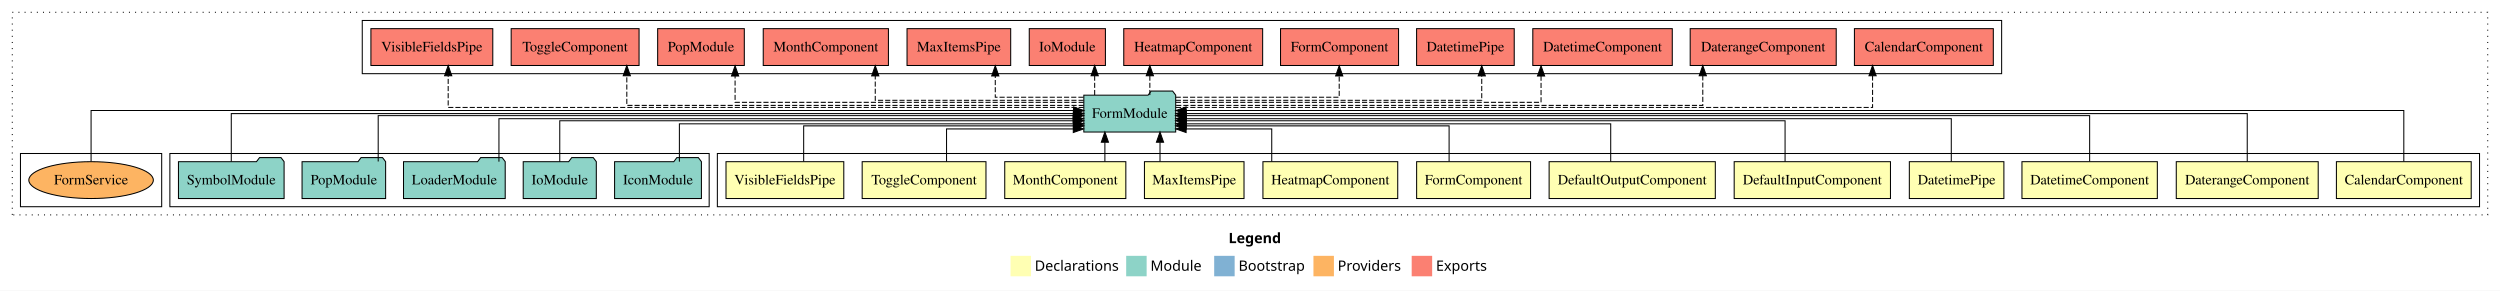
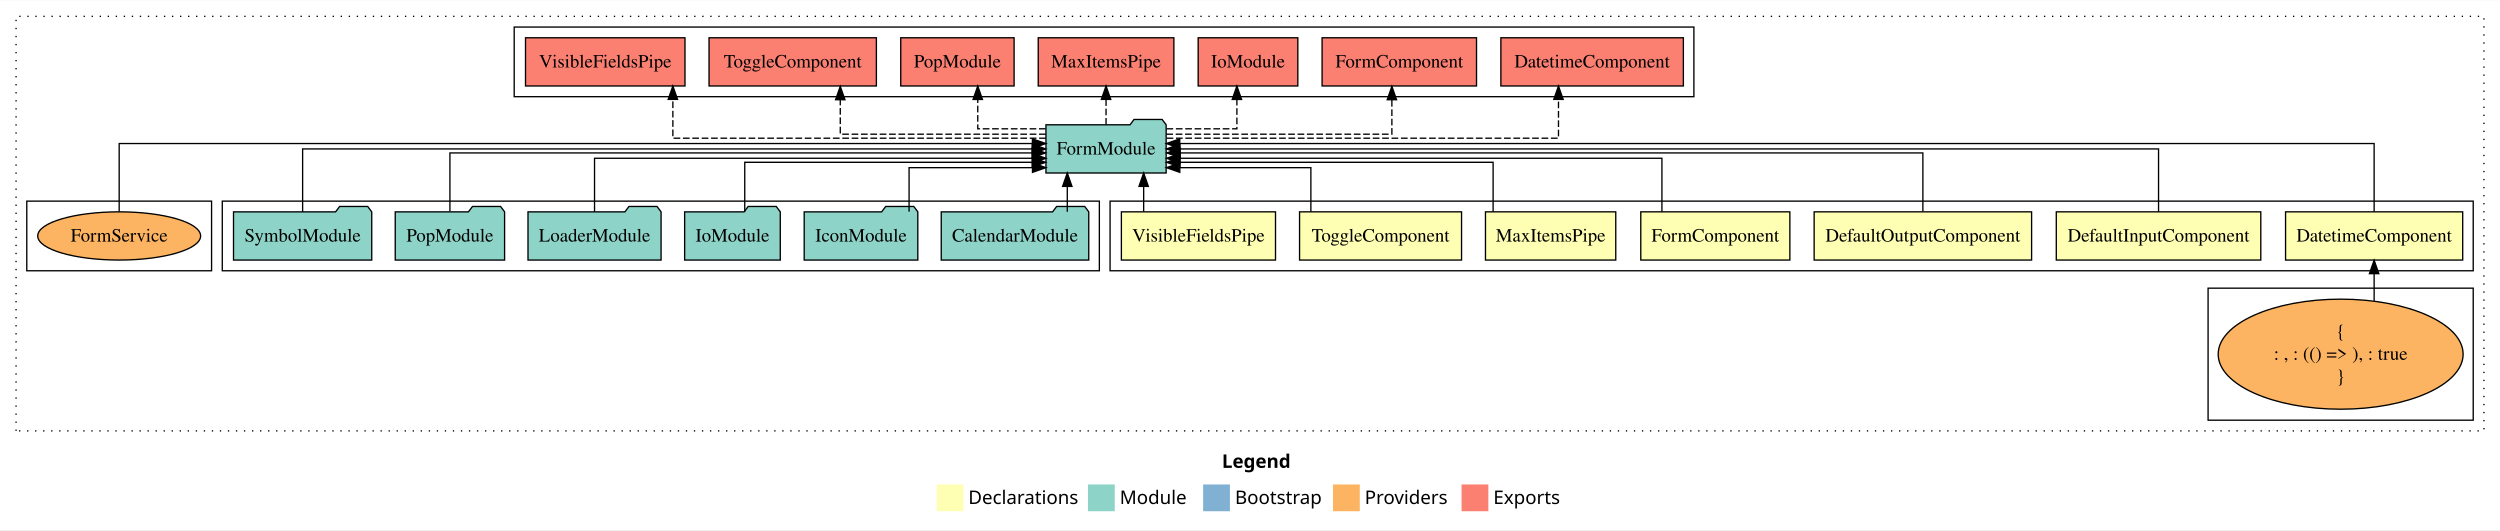
- <svg xmlns="http://www.w3.org/2000/svg" width="2443pt" height="284pt" viewBox="0.00 0.00 2443.00 284.00">
-   <g id="graph0" class="graph" transform="scale(1 1) rotate(0) translate(4 280)">
-     <polygon fill="#ffffff" stroke="transparent" points="-4,4 -4,-280 2439,-280 2439,4 -4,4" />
-     <text text-anchor="start" x="1196.509" y="-42.4" font-family="sans-serif" font-weight="bold" font-size="14.00" fill="#000000">Legend</text>
-     <polygon fill="#ffffb3" stroke="transparent" points="983.5,-10 983.5,-30 1003.5,-30 1003.5,-10 983.5,-10" />
-     <text text-anchor="start" x="1007.129" y="-15.4" font-family="sans-serif" font-size="14.00" fill="#000000">  Declarations</text>
-     <polygon fill="#8dd3c7" stroke="transparent" points="1096.5,-10 1096.5,-30 1116.5,-30 1116.5,-10 1096.5,-10" />
-     <text text-anchor="start" x="1120.225" y="-15.4" font-family="sans-serif" font-size="14.00" fill="#000000">  Module</text>
-     <polygon fill="#80b1d3" stroke="transparent" points="1182.5,-10 1182.5,-30 1202.5,-30 1202.5,-10 1182.5,-10" />
-     <text text-anchor="start" x="1206.281" y="-15.4" font-family="sans-serif" font-size="14.00" fill="#000000">  Bootstrap</text>
-     <polygon fill="#fdb462" stroke="transparent" points="1279.5,-10 1279.5,-30 1299.5,-30 1299.5,-10 1279.5,-10" />
-     <text text-anchor="start" x="1303.173" y="-15.4" font-family="sans-serif" font-size="14.00" fill="#000000">  Providers</text>
-     <polygon fill="#fb8072" stroke="transparent" points="1375.5,-10 1375.5,-30 1395.5,-30 1395.5,-10 1375.5,-10" />
-     <text text-anchor="start" x="1399.226" y="-15.4" font-family="sans-serif" font-size="14.00" fill="#000000">  Exports</text>
+ <svg xmlns="http://www.w3.org/2000/svg" width="1867pt" height="396pt" viewBox="0.00 0.00 1867.00 395.59">
+   <g id="graph0" class="graph" transform="scale(1 1) rotate(0) translate(4 391.5901)">
+     <polygon fill="#ffffff" stroke="transparent" points="-4,4 -4,-391.59 1863,-391.59 1863,4 -4,4" />
+     <text text-anchor="start" x="908.509" y="-42.4" font-family="sans-serif" font-weight="bold" font-size="14.00" fill="#000000">Legend</text>
+     <polygon fill="#ffffb3" stroke="transparent" points="695.5,-10 695.5,-30 715.5,-30 715.5,-10 695.5,-10" />
+     <text text-anchor="start" x="719.129" y="-15.4" font-family="sans-serif" font-size="14.00" fill="#000000">  Declarations</text>
+     <polygon fill="#8dd3c7" stroke="transparent" points="808.5,-10 808.5,-30 828.5,-30 828.5,-10 808.5,-10" />
+     <text text-anchor="start" x="832.225" y="-15.4" font-family="sans-serif" font-size="14.00" fill="#000000">  Module</text>
+     <polygon fill="#80b1d3" stroke="transparent" points="894.5,-10 894.5,-30 914.5,-30 914.5,-10 894.5,-10" />
+     <text text-anchor="start" x="918.281" y="-15.4" font-family="sans-serif" font-size="14.00" fill="#000000">  Bootstrap</text>
+     <polygon fill="#fdb462" stroke="transparent" points="991.5,-10 991.5,-30 1011.5,-30 1011.5,-10 991.5,-10" />
+     <text text-anchor="start" x="1015.173" y="-15.4" font-family="sans-serif" font-size="14.00" fill="#000000">  Providers</text>
+     <polygon fill="#fb8072" stroke="transparent" points="1087.5,-10 1087.5,-30 1107.5,-30 1107.5,-10 1087.5,-10" />
+     <text text-anchor="start" x="1111.226" y="-15.4" font-family="sans-serif" font-size="14.00" fill="#000000">  Exports</text>
    <g id="clust1" class="cluster">
-       <polygon fill="none" stroke="#000000" stroke-dasharray="1,5" points="8,-70 8,-268 2427,-268 2427,-70 8,-70" />
+       <polygon fill="none" stroke="#000000" stroke-dasharray="1,5" points="8,-70 8,-379.59 1851,-379.59 1851,-70 8,-70" />
    </g>
    <g id="clust2" class="cluster">
-       <polygon fill="none" stroke="#000000" points="697,-78 697,-130 2419,-130 2419,-78 697,-78" />
-     </g>
-     <g id="clust15" class="cluster">
-       <polygon fill="none" stroke="#000000" points="162,-78 162,-130 689,-130 689,-78 162,-78" />
-     </g>
-     <g id="clust16" class="cluster">
-       <polygon fill="none" stroke="#000000" points="350,-208 350,-260 1952,-260 1952,-208 350,-208" />
-     </g>
-     <g id="clust18" class="cluster">
-       <polygon fill="none" stroke="#000000" points="16,-78 16,-130 154,-130 154,-78 16,-78" />
+       <polygon fill="none" stroke="#000000" points="825,-189.59 825,-241.59 1843,-241.59 1843,-189.59 825,-189.59" />
+     </g>
+     <g id="clust3" class="cluster">
+       <polygon fill="none" stroke="#000000" points="1645,-78 1645,-176.59 1843,-176.59 1843,-78 1645,-78" />
+     </g>
+     <g id="clust10" class="cluster">
+       <polygon fill="none" stroke="#000000" points="162,-189.59 162,-241.59 817,-241.59 817,-189.59 162,-189.59" />
+     </g>
+     <g id="clust11" class="cluster">
+       <polygon fill="none" stroke="#000000" points="380,-319.59 380,-371.59 1261,-371.59 1261,-319.59 380,-319.59" />
+     </g>
+     <g id="clust13" class="cluster">
+       <polygon fill="none" stroke="#000000" points="16,-189.59 16,-241.59 154,-241.59 154,-189.59 16,-189.59" />
    </g>
    <g id="node1" class="node">
-       <polygon fill="#ffffb3" stroke="#000000" points="2410.864,-122 2279.136,-122 2279.136,-86 2410.864,-86 2410.864,-122" />
-       <text text-anchor="middle" x="2345" y="-99.8" font-family="Times,serif" font-size="14.00" fill="#000000">CalendarComponent</text>
+       <polygon fill="#ffffb3" stroke="#000000" points="1835.146,-233.59 1702.854,-233.59 1702.854,-197.59 1835.146,-197.59 1835.146,-233.59" />
+       <text text-anchor="middle" x="1769" y="-211.39" font-family="Times,serif" font-size="14.00" fill="#000000">DatetimeComponent</text>
+     </g>
+     <g id="node8" class="node">
+       <polygon fill="#8dd3c7" stroke="#000000" points="866.884,-298.59 863.884,-302.59 842.884,-302.59 839.884,-298.59 777.116,-298.59 777.116,-262.59 866.884,-262.59 866.884,-298.59" />
+       <text text-anchor="middle" x="822" y="-276.39" font-family="Times,serif" font-size="14.00" fill="#000000">FormModule</text>
+     </g>
+     <g id="edge1" class="edge">
+       <path fill="none" stroke="#000000" d="M1769,-233.719C1769,-254.162 1769,-284.59 1769,-284.59 1769,-284.59 877.039,-284.59 877.039,-284.59" />
+       <polygon fill="#000000" stroke="#000000" points="877.039,-281.09 867.039,-284.59 877.039,-288.09 877.039,-281.09" />
+     </g>
+     <g id="node2" class="node">
+       <polygon fill="#ffffb3" stroke="#000000" points="1684.361,-233.59 1531.639,-233.59 1531.639,-197.59 1684.361,-197.59 1684.361,-233.59" />
+       <text text-anchor="middle" x="1608" y="-211.39" font-family="Times,serif" font-size="14.00" fill="#000000">DefaultInputComponent</text>
+     </g>
+     <g id="edge3" class="edge">
+       <path fill="none" stroke="#000000" d="M1608,-233.696C1608,-252.929 1608,-280.59 1608,-280.59 1608,-280.59 877.082,-280.59 877.082,-280.59" />
+       <polygon fill="#000000" stroke="#000000" points="877.082,-277.09 867.082,-280.59 877.082,-284.09 877.082,-277.09" />
+     </g>
+     <g id="node3" class="node">
+       <polygon fill="#ffffb3" stroke="#000000" points="1513.198,-233.59 1350.802,-233.59 1350.802,-197.59 1513.198,-197.59 1513.198,-233.59" />
+       <text text-anchor="middle" x="1432" y="-211.39" font-family="Times,serif" font-size="14.00" fill="#000000">DefaultOutputComponent</text>
+     </g>
+     <g id="edge4" class="edge">
+       <path fill="none" stroke="#000000" d="M1432,-233.857C1432,-252.145 1432,-277.59 1432,-277.59 1432,-277.59 877.351,-277.59 877.351,-277.59" />
+       <polygon fill="#000000" stroke="#000000" points="877.351,-274.09 867.351,-277.59 877.351,-281.09 877.351,-274.09" />
+     </g>
+     <g id="node4" class="node">
+       <polygon fill="#ffffb3" stroke="#000000" points="1332.667,-233.59 1221.333,-233.59 1221.333,-197.59 1332.667,-197.59 1332.667,-233.59" />
+       <text text-anchor="middle" x="1277" y="-211.39" font-family="Times,serif" font-size="14.00" fill="#000000">FormComponent</text>
+     </g>
+     <g id="edge5" class="edge">
+       <path fill="none" stroke="#000000" d="M1237.12,-233.624C1237.12,-250.65 1237.12,-273.59 1237.12,-273.59 1237.12,-273.59 877.215,-273.59 877.215,-273.59" />
+       <polygon fill="#000000" stroke="#000000" points="877.215,-270.09 867.215,-273.59 877.215,-277.09 877.215,-270.09" />
+     </g>
+     <g id="node5" class="node">
+       <polygon fill="#ffffb3" stroke="#000000" points="1202.649,-233.59 1105.351,-233.59 1105.351,-197.59 1202.649,-197.59 1202.649,-233.59" />
+       <text text-anchor="middle" x="1154" y="-211.39" font-family="Times,serif" font-size="14.00" fill="#000000">MaxItemsPipe</text>
+     </g>
+     <g id="edge6" class="edge">
+       <path fill="none" stroke="#000000" d="M1111.052,-233.599C1111.052,-249.639 1111.052,-270.59 1111.052,-270.59 1111.052,-270.59 877.164,-270.59 877.164,-270.59" />
+       <polygon fill="#000000" stroke="#000000" points="877.164,-267.09 867.164,-270.59 877.164,-274.09 877.164,-267.09" />
+     </g>
+     <g id="node6" class="node">
+       <polygon fill="#ffffb3" stroke="#000000" points="1087.49,-233.59 966.51,-233.59 966.51,-197.59 1087.49,-197.59 1087.49,-233.59" />
+       <text text-anchor="middle" x="1027" y="-211.39" font-family="Times,serif" font-size="14.00" fill="#000000">ToggleComponent</text>
+     </g>
+     <g id="edge7" class="edge">
+       <path fill="none" stroke="#000000" d="M974.961,-233.714C974.961,-248.373 974.961,-266.59 974.961,-266.59 974.961,-266.59 877.066,-266.59 877.066,-266.59" />
+       <polygon fill="#000000" stroke="#000000" points="877.066,-263.09 867.066,-266.59 877.066,-270.09 877.066,-263.09" />
+     </g>
+     <g id="node7" class="node">
+       <polygon fill="#ffffb3" stroke="#000000" points="948.549,-233.59 833.451,-233.59 833.451,-197.59 948.549,-197.59 948.549,-233.59" />
+       <text text-anchor="middle" x="891" y="-211.39" font-family="Times,serif" font-size="14.00" fill="#000000">VisibleFieldsPipe</text>
+     </g>
+     <g id="edge8" class="edge">
+       <path fill="none" stroke="#000000" d="M850.084,-233.696C850.084,-233.696 850.084,-252.581 850.084,-252.581" />
+       <polygon fill="#000000" stroke="#000000" points="846.584,-252.581 850.084,-262.581 853.584,-252.581 846.584,-252.581" />
+     </g>
+     <g id="node16" class="node">
+       <polygon fill="#fb8072" stroke="#000000" points="1253.145,-363.59 1116.855,-363.59 1116.855,-327.59 1253.145,-327.59 1253.145,-363.59" />
+       <text text-anchor="middle" x="1185" y="-341.39" font-family="Times,serif" font-size="14.00" fill="#000000">DatetimeComponent </text>
+     </g>
+     <g id="edge15" class="edge">
+       <path fill="none" stroke="#000000" stroke-dasharray="5,2" d="M867.217,-288.59C959.285,-288.59 1159.876,-288.59 1159.876,-288.59 1159.876,-288.59 1159.876,-317.555 1159.876,-317.555" />
+       <polygon fill="#000000" stroke="#000000" points="1156.376,-317.555 1159.876,-327.555 1163.376,-317.555 1156.376,-317.555" />
+     </g>
+     <g id="node17" class="node">
+       <polygon fill="#fb8072" stroke="#000000" points="1098.666,-363.59 983.334,-363.59 983.334,-327.59 1098.666,-327.59 1098.666,-363.59" />
+       <text text-anchor="middle" x="1041" y="-341.39" font-family="Times,serif" font-size="14.00" fill="#000000">FormComponent </text>
+     </g>
+     <g id="edge16" class="edge">
+       <path fill="none" stroke="#000000" stroke-dasharray="5,2" d="M867.008,-291.59C929.633,-291.59 1035.456,-291.59 1035.456,-291.59 1035.456,-291.59 1035.456,-317.308 1035.456,-317.308" />
+       <polygon fill="#000000" stroke="#000000" points="1031.956,-317.308 1035.456,-327.308 1038.956,-317.308 1031.956,-317.308" />
+     </g>
+     <g id="node18" class="node">
+       <polygon fill="#fb8072" stroke="#000000" points="965.211,-363.59 890.789,-363.59 890.789,-327.59 965.211,-327.59 965.211,-363.59" />
+       <text text-anchor="middle" x="928" y="-341.39" font-family="Times,serif" font-size="14.00" fill="#000000">IoModule </text>
+     </g>
+     <g id="edge17" class="edge">
+       <path fill="none" stroke="#000000" stroke-dasharray="5,2" d="M867.137,-295.59C892.738,-295.59 919.71,-295.59 919.71,-295.59 919.71,-295.59 919.71,-317.539 919.71,-317.539" />
+       <polygon fill="#000000" stroke="#000000" points="916.21,-317.539 919.71,-327.539 923.21,-317.539 916.21,-317.539" />
+     </g>
+     <g id="node19" class="node">
+       <polygon fill="#fb8072" stroke="#000000" points="872.648,-363.59 771.352,-363.59 771.352,-327.59 872.648,-327.59 872.648,-363.59" />
+       <text text-anchor="middle" x="822" y="-341.39" font-family="Times,serif" font-size="14.00" fill="#000000">MaxItemsPipe </text>
+     </g>
+     <g id="edge18" class="edge">
+       <path fill="none" stroke="#000000" stroke-dasharray="5,2" d="M822,-298.696C822,-298.696 822,-317.581 822,-317.581" />
+       <polygon fill="#000000" stroke="#000000" points="818.5,-317.581 822,-327.581 825.5,-317.581 818.5,-317.581" />
+     </g>
+     <g id="node20" class="node">
+       <polygon fill="#fb8072" stroke="#000000" points="753.333,-363.59 668.667,-363.59 668.667,-327.59 753.333,-327.59 753.333,-363.59" />
+       <text text-anchor="middle" x="711" y="-341.39" font-family="Times,serif" font-size="14.00" fill="#000000">PopModule </text>
+     </g>
+     <g id="edge19" class="edge">
+       <path fill="none" stroke="#000000" stroke-dasharray="5,2" d="M776.899,-295.59C752.049,-295.59 726.188,-295.59 726.188,-295.59 726.188,-295.59 726.188,-317.539 726.188,-317.539" />
+       <polygon fill="#000000" stroke="#000000" points="722.688,-317.539 726.188,-327.539 729.688,-317.539 722.688,-317.539" />
+     </g>
+     <g id="node21" class="node">
+       <polygon fill="#fb8072" stroke="#000000" points="650.491,-363.59 525.509,-363.59 525.509,-327.59 650.491,-327.59 650.491,-363.59" />
+       <text text-anchor="middle" x="588" y="-341.39" font-family="Times,serif" font-size="14.00" fill="#000000">ToggleComponent </text>
+     </g>
+     <g id="edge20" class="edge">
+       <path fill="none" stroke="#000000" stroke-dasharray="5,2" d="M776.961,-291.59C718.4,-291.59 623.516,-291.59 623.516,-291.59 623.516,-291.59 623.516,-317.308 623.516,-317.308" />
+       <polygon fill="#000000" stroke="#000000" points="620.016,-317.308 623.516,-327.308 627.016,-317.308 620.016,-317.308" />
+     </g>
+     <g id="node22" class="node">
+       <polygon fill="#fb8072" stroke="#000000" points="507.548,-363.59 388.452,-363.59 388.452,-327.59 507.548,-327.59 507.548,-363.59" />
+       <text text-anchor="middle" x="448" y="-341.39" font-family="Times,serif" font-size="14.00" fill="#000000">VisibleFieldsPipe </text>
+     </g>
+     <g id="edge21" class="edge">
+       <path fill="none" stroke="#000000" stroke-dasharray="5,2" d="M777.018,-288.59C688.128,-288.59 498.495,-288.59 498.495,-288.59 498.495,-288.59 498.495,-317.555 498.495,-317.555" />
+       <polygon fill="#000000" stroke="#000000" points="494.995,-317.555 498.495,-327.555 501.995,-317.555 494.995,-317.555" />
+     </g>
+     <g id="node9" class="node">
+       <ellipse fill="#fdb462" stroke="#000000" cx="1744" cy="-127.295" rx="91.456" ry="41.091" />
+       <text text-anchor="middle" x="1744" y="-139.895" font-family="Times,serif" font-size="14.00" fill="#000000">{</text>
+       <text text-anchor="middle" x="1744" y="-123.095" font-family="Times,serif" font-size="14.00" fill="#000000">    : , : (() =&gt; ), : true</text>
+       <text text-anchor="middle" x="1744" y="-106.295" font-family="Times,serif" font-size="14.00" fill="#000000">}</text>
+     </g>
+     <g id="edge2" class="edge">
+       <path fill="none" stroke="#000000" d="M1769,-167.052C1769,-167.052 1769,-187.446 1769,-187.446" />
+       <polygon fill="#000000" stroke="#000000" points="1765.5,-187.446 1769,-197.446 1772.5,-187.446 1765.5,-187.446" />
+     </g>
+     <g id="node10" class="node">
+       <polygon fill="#8dd3c7" stroke="#000000" points="809.081,-233.59 806.081,-237.59 785.081,-237.59 782.081,-233.59 698.919,-233.59 698.919,-197.59 809.081,-197.59 809.081,-233.59" />
+       <text text-anchor="middle" x="754" y="-211.39" font-family="Times,serif" font-size="14.00" fill="#000000">CalendarModule</text>
+     </g>
+     <g id="edge9" class="edge">
+       <path fill="none" stroke="#000000" d="M793.049,-233.696C793.049,-233.696 793.049,-252.581 793.049,-252.581" />
+       <polygon fill="#000000" stroke="#000000" points="789.549,-252.581 793.049,-262.581 796.549,-252.581 789.549,-252.581" />
+     </g>
+     <g id="node11" class="node">
+       <polygon fill="#8dd3c7" stroke="#000000" points="681.426,-233.59 678.426,-237.59 657.426,-237.59 654.426,-233.59 596.574,-233.59 596.574,-197.59 681.426,-197.59 681.426,-233.59" />
+       <text text-anchor="middle" x="639" y="-211.39" font-family="Times,serif" font-size="14.00" fill="#000000">IconModule</text>
+     </g>
+     <g id="edge10" class="edge">
+       <path fill="none" stroke="#000000" d="M674.898,-233.714C674.898,-248.373 674.898,-266.59 674.898,-266.59 674.898,-266.59 767.065,-266.59 767.065,-266.59" />
+       <polygon fill="#000000" stroke="#000000" points="767.065,-270.09 777.065,-266.59 767.065,-263.09 767.065,-270.09" />
+     </g>
+     <g id="node12" class="node">
+       <polygon fill="#8dd3c7" stroke="#000000" points="578.711,-233.59 575.711,-237.59 554.711,-237.59 551.711,-233.59 507.289,-233.59 507.289,-197.59 578.711,-197.59 578.711,-233.59" />
+       <text text-anchor="middle" x="543" y="-211.39" font-family="Times,serif" font-size="14.00" fill="#000000">IoModule</text>
+     </g>
+     <g id="edge11" class="edge">
+       <path fill="none" stroke="#000000" d="M552.18,-233.599C552.18,-249.639 552.18,-270.59 552.18,-270.59 552.18,-270.59 766.838,-270.59 766.838,-270.59" />
+       <polygon fill="#000000" stroke="#000000" points="766.838,-274.09 776.838,-270.59 766.838,-267.09 766.838,-274.09" />
    </g>
    <g id="node13" class="node">
-       <polygon fill="#8dd3c7" stroke="#000000" points="1144.884,-187 1141.884,-191 1120.884,-191 1117.884,-187 1055.116,-187 1055.116,-151 1144.884,-151 1144.884,-187" />
-       <text text-anchor="middle" x="1100" y="-164.8" font-family="Times,serif" font-size="14.00" fill="#000000">FormModule</text>
-     </g>
-     <g id="edge1" class="edge">
-       <path fill="none" stroke="#000000" d="M2345,-122.223C2345,-142.365 2345,-172 2345,-172 2345,-172 1155.046,-172 1155.046,-172" />
-       <polygon fill="#000000" stroke="#000000" points="1155.046,-168.5 1145.046,-172 1155.046,-175.5 1155.046,-168.5" />
-     </g>
-     <g id="node2" class="node">
-       <polygon fill="#ffffb3" stroke="#000000" points="2261.349,-122 2122.651,-122 2122.651,-86 2261.349,-86 2261.349,-122" />
-       <text text-anchor="middle" x="2192" y="-99.8" font-family="Times,serif" font-size="14.00" fill="#000000">DaterangeComponent</text>
-     </g>
-     <g id="edge2" class="edge">
-       <path fill="none" stroke="#000000" d="M2192,-122.106C2192,-141.339 2192,-169 2192,-169 2192,-169 1155.187,-169 1155.187,-169" />
-       <polygon fill="#000000" stroke="#000000" points="1155.187,-165.5 1145.187,-169 1155.187,-172.5 1155.187,-165.5" />
-     </g>
-     <g id="node3" class="node">
-       <polygon fill="#ffffb3" stroke="#000000" points="2104.146,-122 1971.854,-122 1971.854,-86 2104.146,-86 2104.146,-122" />
-       <text text-anchor="middle" x="2038" y="-99.8" font-family="Times,serif" font-size="14.00" fill="#000000">DatetimeComponent</text>
-     </g>
-     <g id="edge3" class="edge">
-       <path fill="none" stroke="#000000" d="M2038,-122.222C2038,-140.828 2038,-167 2038,-167 2038,-167 1154.926,-167 1154.926,-167" />
-       <polygon fill="#000000" stroke="#000000" points="1154.926,-163.5 1144.926,-167 1154.926,-170.5 1154.926,-163.5" />
-     </g>
-     <g id="node4" class="node">
-       <polygon fill="#ffffb3" stroke="#000000" points="1954.201,-122 1861.799,-122 1861.799,-86 1954.201,-86 1954.201,-122" />
-       <text text-anchor="middle" x="1908" y="-99.8" font-family="Times,serif" font-size="14.00" fill="#000000">DatetimePipe</text>
-     </g>
-     <g id="edge4" class="edge">
-       <path fill="none" stroke="#000000" d="M1902.791,-122.002C1902.791,-139.675 1902.791,-164 1902.791,-164 1902.791,-164 1155.171,-164 1155.171,-164" />
-       <polygon fill="#000000" stroke="#000000" points="1155.171,-160.5 1145.171,-164 1155.171,-167.5 1155.171,-160.5" />
-     </g>
-     <g id="node5" class="node">
-       <polygon fill="#ffffb3" stroke="#000000" points="1843.361,-122 1690.639,-122 1690.639,-86 1843.361,-86 1843.361,-122" />
-       <text text-anchor="middle" x="1767" y="-99.8" font-family="Times,serif" font-size="14.00" fill="#000000">DefaultInputComponent</text>
-     </g>
-     <g id="edge5" class="edge">
-       <path fill="none" stroke="#000000" d="M1740.372,-122.034C1740.372,-139.06 1740.372,-162 1740.372,-162 1740.372,-162 1155.03,-162 1155.03,-162" />
-       <polygon fill="#000000" stroke="#000000" points="1155.03,-158.5 1145.03,-162 1155.03,-165.5 1155.03,-158.5" />
-     </g>
-     <g id="node6" class="node">
-       <polygon fill="#ffffb3" stroke="#000000" points="1672.198,-122 1509.802,-122 1509.802,-86 1672.198,-86 1672.198,-122" />
-       <text text-anchor="middle" x="1591" y="-99.8" font-family="Times,serif" font-size="14.00" fill="#000000">DefaultOutputComponent</text>
-     </g>
-     <g id="edge6" class="edge">
-       <path fill="none" stroke="#000000" d="M1569.987,-122.009C1569.987,-138.049 1569.987,-159 1569.987,-159 1569.987,-159 1155.064,-159 1155.064,-159" />
-       <polygon fill="#000000" stroke="#000000" points="1155.064,-155.5 1145.064,-159 1155.064,-162.5 1155.064,-155.5" />
-     </g>
-     <g id="node7" class="node">
-       <polygon fill="#ffffb3" stroke="#000000" points="1491.667,-122 1380.333,-122 1380.333,-86 1491.667,-86 1491.667,-122" />
-       <text text-anchor="middle" x="1436" y="-99.8" font-family="Times,serif" font-size="14.00" fill="#000000">FormComponent</text>
-     </g>
-     <g id="edge7" class="edge">
-       <path fill="none" stroke="#000000" d="M1412.061,-122.24C1412.061,-137.571 1412.061,-157 1412.061,-157 1412.061,-157 1155.043,-157 1155.043,-157" />
-       <polygon fill="#000000" stroke="#000000" points="1155.043,-153.5 1145.043,-157 1155.043,-160.5 1155.043,-153.5" />
-     </g>
-     <g id="node8" class="node">
-       <polygon fill="#ffffb3" stroke="#000000" points="1361.864,-122 1230.136,-122 1230.136,-86 1361.864,-86 1361.864,-122" />
-       <text text-anchor="middle" x="1296" y="-99.8" font-family="Times,serif" font-size="14.00" fill="#000000">HeatmapComponent</text>
-     </g>
-     <g id="edge8" class="edge">
-       <path fill="none" stroke="#000000" d="M1238.743,-122.051C1238.743,-136.373 1238.743,-154 1238.743,-154 1238.743,-154 1155.046,-154 1155.046,-154" />
-       <polygon fill="#000000" stroke="#000000" points="1155.046,-150.5 1145.046,-154 1155.046,-157.5 1155.046,-150.5" />
-     </g>
-     <g id="node9" class="node">
-       <polygon fill="#ffffb3" stroke="#000000" points="1211.649,-122 1114.351,-122 1114.351,-86 1211.649,-86 1211.649,-122" />
-       <text text-anchor="middle" x="1163" y="-99.8" font-family="Times,serif" font-size="14.00" fill="#000000">MaxItemsPipe</text>
-     </g>
-     <g id="edge9" class="edge">
-       <path fill="none" stroke="#000000" d="M1129.559,-122.106C1129.559,-122.106 1129.559,-140.991 1129.559,-140.991" />
-       <polygon fill="#000000" stroke="#000000" points="1126.059,-140.991 1129.559,-150.991 1133.059,-140.991 1126.059,-140.991" />
-     </g>
-     <g id="node10" class="node">
-       <polygon fill="#ffffb3" stroke="#000000" points="1096.168,-122 977.832,-122 977.832,-86 1096.168,-86 1096.168,-122" />
-       <text text-anchor="middle" x="1037" y="-99.8" font-family="Times,serif" font-size="14.00" fill="#000000">MonthComponent</text>
-     </g>
-     <g id="edge10" class="edge">
-       <path fill="none" stroke="#000000" d="M1075.696,-122.106C1075.696,-122.106 1075.696,-140.991 1075.696,-140.991" />
-       <polygon fill="#000000" stroke="#000000" points="1072.196,-140.991 1075.696,-150.991 1079.196,-140.991 1072.196,-140.991" />
-     </g>
-     <g id="node11" class="node">
-       <polygon fill="#ffffb3" stroke="#000000" points="959.49,-122 838.51,-122 838.51,-86 959.49,-86 959.49,-122" />
-       <text text-anchor="middle" x="899" y="-99.8" font-family="Times,serif" font-size="14.00" fill="#000000">ToggleComponent</text>
-     </g>
-     <g id="edge11" class="edge">
-       <path fill="none" stroke="#000000" d="M920.961,-122.051C920.961,-136.373 920.961,-154 920.961,-154 920.961,-154 1044.821,-154 1044.821,-154" />
-       <polygon fill="#000000" stroke="#000000" points="1044.821,-157.5 1054.821,-154 1044.821,-150.5 1044.821,-157.5" />
-     </g>
-     <g id="node12" class="node">
-       <polygon fill="#ffffb3" stroke="#000000" points="820.549,-122 705.451,-122 705.451,-86 820.549,-86 820.549,-122" />
-       <text text-anchor="middle" x="763" y="-99.8" font-family="Times,serif" font-size="14.00" fill="#000000">VisibleFieldsPipe</text>
+       <polygon fill="#8dd3c7" stroke="#000000" points="489.692,-233.59 486.692,-237.59 465.692,-237.59 462.692,-233.59 390.308,-233.59 390.308,-197.59 489.692,-197.59 489.692,-233.59" />
+       <text text-anchor="middle" x="440" y="-211.39" font-family="Times,serif" font-size="14.00" fill="#000000">LoaderModule</text>
    </g>
    <g id="edge12" class="edge">
-       <path fill="none" stroke="#000000" d="M781.345,-122.24C781.345,-137.571 781.345,-157 781.345,-157 781.345,-157 1045.02,-157 1045.02,-157" />
-       <polygon fill="#000000" stroke="#000000" points="1045.02,-160.5 1055.02,-157 1045.02,-153.5 1045.02,-160.5" />
-     </g>
-     <g id="node19" class="node">
-       <polygon fill="#fb8072" stroke="#000000" points="1943.864,-252 1808.136,-252 1808.136,-216 1943.864,-216 1943.864,-252" />
-       <text text-anchor="middle" x="1876" y="-229.8" font-family="Times,serif" font-size="14.00" fill="#000000">CalendarComponent </text>
-     </g>
-     <g id="edge18" class="edge">
-       <path fill="none" stroke="#000000" stroke-dasharray="5,2" d="M1145.132,-175C1303.717,-175 1825.874,-175 1825.874,-175 1825.874,-175 1825.874,-205.977 1825.874,-205.977" />
-       <polygon fill="#000000" stroke="#000000" points="1822.374,-205.977 1825.874,-215.977 1829.374,-205.977 1822.374,-205.977" />
-     </g>
-     <g id="node20" class="node">
-       <polygon fill="#fb8072" stroke="#000000" points="1790.349,-252 1647.651,-252 1647.651,-216 1790.349,-216 1790.349,-252" />
-       <text text-anchor="middle" x="1719" y="-229.8" font-family="Times,serif" font-size="14.00" fill="#000000">DaterangeComponent </text>
-     </g>
-     <g id="edge19" class="edge">
-       <path fill="none" stroke="#000000" stroke-dasharray="5,2" d="M1145.35,-177C1278.658,-177 1659.962,-177 1659.962,-177 1659.962,-177 1659.962,-205.965 1659.962,-205.965" />
-       <polygon fill="#000000" stroke="#000000" points="1656.462,-205.965 1659.962,-215.965 1663.462,-205.965 1656.462,-205.965" />
-     </g>
-     <g id="node21" class="node">
-       <polygon fill="#fb8072" stroke="#000000" points="1630.145,-252 1493.855,-252 1493.855,-216 1630.145,-216 1630.145,-252" />
-       <text text-anchor="middle" x="1562" y="-229.8" font-family="Times,serif" font-size="14.00" fill="#000000">DatetimeComponent </text>
-     </g>
-     <g id="edge20" class="edge">
-       <path fill="none" stroke="#000000" stroke-dasharray="5,2" d="M1144.935,-180C1249.813,-180 1501.914,-180 1501.914,-180 1501.914,-180 1501.914,-205.718 1501.914,-205.718" />
-       <polygon fill="#000000" stroke="#000000" points="1498.414,-205.718 1501.914,-215.718 1505.414,-205.718 1498.414,-205.718" />
-     </g>
-     <g id="node22" class="node">
-       <polygon fill="#fb8072" stroke="#000000" points="1475.701,-252 1380.299,-252 1380.299,-216 1475.701,-216 1475.701,-252" />
-       <text text-anchor="middle" x="1428" y="-229.8" font-family="Times,serif" font-size="14.00" fill="#000000">DatetimePipe </text>
-     </g>
-     <g id="edge21" class="edge">
-       <path fill="none" stroke="#000000" stroke-dasharray="5,2" d="M1144.966,-182C1238.199,-182 1443.956,-182 1443.956,-182 1443.956,-182 1443.956,-205.813 1443.956,-205.813" />
-       <polygon fill="#000000" stroke="#000000" points="1440.456,-205.813 1443.956,-215.813 1447.456,-205.813 1440.456,-205.813" />
+       <path fill="none" stroke="#000000" d="M440,-233.624C440,-250.65 440,-273.59 440,-273.59 440,-273.59 767.056,-273.59 767.056,-273.59" />
+       <polygon fill="#000000" stroke="#000000" points="767.057,-277.09 777.056,-273.59 767.056,-270.09 767.057,-277.09" />
+     </g>
+     <g id="node14" class="node">
+       <polygon fill="#8dd3c7" stroke="#000000" points="372.833,-233.59 369.833,-237.59 348.833,-237.59 345.833,-233.59 291.167,-233.59 291.167,-197.59 372.833,-197.59 372.833,-233.59" />
+       <text text-anchor="middle" x="332" y="-211.39" font-family="Times,serif" font-size="14.00" fill="#000000">PopModule</text>
+     </g>
+     <g id="edge13" class="edge">
+       <path fill="none" stroke="#000000" d="M332,-233.857C332,-252.145 332,-277.59 332,-277.59 332,-277.59 766.78,-277.59 766.78,-277.59" />
+       <polygon fill="#000000" stroke="#000000" points="766.78,-281.09 776.78,-277.59 766.78,-274.09 766.78,-281.09" />
+     </g>
+     <g id="node15" class="node">
+       <polygon fill="#8dd3c7" stroke="#000000" points="273.614,-233.59 270.614,-237.59 249.614,-237.59 246.614,-233.59 170.386,-233.59 170.386,-197.59 273.614,-197.59 273.614,-233.59" />
+       <text text-anchor="middle" x="222" y="-211.39" font-family="Times,serif" font-size="14.00" fill="#000000">SymbolModule</text>
+     </g>
+     <g id="edge14" class="edge">
+       <path fill="none" stroke="#000000" d="M222,-233.696C222,-252.929 222,-280.59 222,-280.59 222,-280.59 766.903,-280.59 766.903,-280.59" />
+       <polygon fill="#000000" stroke="#000000" points="766.903,-284.09 776.903,-280.59 766.902,-277.09 766.903,-284.09" />
    </g>
    <g id="node23" class="node">
-       <polygon fill="#fb8072" stroke="#000000" points="1362.666,-252 1247.334,-252 1247.334,-216 1362.666,-216 1362.666,-252" />
-       <text text-anchor="middle" x="1305" y="-229.8" font-family="Times,serif" font-size="14.00" fill="#000000">FormComponent </text>
+       <ellipse fill="#fdb462" stroke="#000000" cx="85" cy="-215.59" rx="60.831" ry="18" />
+       <text text-anchor="middle" x="85" y="-211.39" font-family="Times,serif" font-size="14.00" fill="#000000">FormService</text>
    </g>
    <g id="edge22" class="edge">
-       <path fill="none" stroke="#000000" stroke-dasharray="5,2" d="M1144.917,-185C1205.166,-185 1304.675,-185 1304.675,-185 1304.675,-185 1304.675,-205.754 1304.675,-205.754" />
-       <polygon fill="#000000" stroke="#000000" points="1301.175,-205.754 1304.675,-215.754 1308.175,-205.754 1301.175,-205.754" />
-     </g>
-     <g id="node24" class="node">
-       <polygon fill="#fb8072" stroke="#000000" points="1229.864,-252 1094.136,-252 1094.136,-216 1229.864,-216 1229.864,-252" />
-       <text text-anchor="middle" x="1162" y="-229.8" font-family="Times,serif" font-size="14.00" fill="#000000">HeatmapComponent </text>
-     </g>
-     <g id="edge23" class="edge">
-       <path fill="none" stroke="#000000" stroke-dasharray="5,2" d="M1119.63,-187.106C1119.63,-187.106 1119.63,-205.991 1119.63,-205.991" />
-       <polygon fill="#000000" stroke="#000000" points="1116.13,-205.991 1119.63,-215.991 1123.13,-205.991 1116.13,-205.991" />
-     </g>
-     <g id="node25" class="node">
-       <polygon fill="#fb8072" stroke="#000000" points="1076.211,-252 1001.789,-252 1001.789,-216 1076.211,-216 1076.211,-252" />
-       <text text-anchor="middle" x="1039" y="-229.8" font-family="Times,serif" font-size="14.00" fill="#000000">IoModule </text>
-     </g>
-     <g id="edge24" class="edge">
-       <path fill="none" stroke="#000000" stroke-dasharray="5,2" d="M1065.707,-187.106C1065.707,-187.106 1065.707,-205.991 1065.707,-205.991" />
-       <polygon fill="#000000" stroke="#000000" points="1062.207,-205.991 1065.707,-215.991 1069.207,-205.991 1062.207,-205.991" />
-     </g>
-     <g id="node26" class="node">
-       <polygon fill="#fb8072" stroke="#000000" points="983.648,-252 882.352,-252 882.352,-216 983.648,-216 983.648,-252" />
-       <text text-anchor="middle" x="933" y="-229.8" font-family="Times,serif" font-size="14.00" fill="#000000">MaxItemsPipe </text>
-     </g>
-     <g id="edge25" class="edge">
-       <path fill="none" stroke="#000000" stroke-dasharray="5,2" d="M1054.773,-185C1016.758,-185 968.581,-185 968.581,-185 968.581,-185 968.581,-205.754 968.581,-205.754" />
-       <polygon fill="#000000" stroke="#000000" points="965.081,-205.754 968.581,-215.754 972.081,-205.754 965.081,-205.754" />
-     </g>
-     <g id="node27" class="node">
-       <polygon fill="#fb8072" stroke="#000000" points="864.168,-252 741.832,-252 741.832,-216 864.168,-216 864.168,-252" />
-       <text text-anchor="middle" x="803" y="-229.8" font-family="Times,serif" font-size="14.00" fill="#000000">MonthComponent </text>
-     </g>
-     <g id="edge26" class="edge">
-       <path fill="none" stroke="#000000" stroke-dasharray="5,2" d="M1054.961,-182C983.291,-182 851.294,-182 851.294,-182 851.294,-182 851.294,-205.813 851.294,-205.813" />
-       <polygon fill="#000000" stroke="#000000" points="847.794,-205.813 851.294,-215.813 854.794,-205.813 847.794,-205.813" />
-     </g>
-     <g id="node28" class="node">
-       <polygon fill="#fb8072" stroke="#000000" points="723.333,-252 638.667,-252 638.667,-216 723.333,-216 723.333,-252" />
-       <text text-anchor="middle" x="681" y="-229.8" font-family="Times,serif" font-size="14.00" fill="#000000">PopModule </text>
-     </g>
-     <g id="edge27" class="edge">
-       <path fill="none" stroke="#000000" stroke-dasharray="5,2" d="M1055.003,-180C953.265,-180 714.321,-180 714.321,-180 714.321,-180 714.321,-205.718 714.321,-205.718" />
-       <polygon fill="#000000" stroke="#000000" points="710.821,-205.718 714.321,-215.718 717.821,-205.718 710.821,-205.718" />
-     </g>
-     <g id="node29" class="node">
-       <polygon fill="#fb8072" stroke="#000000" points="620.491,-252 495.509,-252 495.509,-216 620.491,-216 620.491,-252" />
-       <text text-anchor="middle" x="558" y="-229.8" font-family="Times,serif" font-size="14.00" fill="#000000">ToggleComponent </text>
-     </g>
-     <g id="edge28" class="edge">
-       <path fill="none" stroke="#000000" stroke-dasharray="5,2" d="M1055.081,-177C933.753,-177 608.516,-177 608.516,-177 608.516,-177 608.516,-205.965 608.516,-205.965" />
-       <polygon fill="#000000" stroke="#000000" points="605.016,-205.965 608.516,-215.965 612.016,-205.965 605.016,-205.965" />
-     </g>
-     <g id="node30" class="node">
-       <polygon fill="#fb8072" stroke="#000000" points="477.548,-252 358.452,-252 358.452,-216 477.548,-216 477.548,-252" />
-       <text text-anchor="middle" x="418" y="-229.8" font-family="Times,serif" font-size="14.00" fill="#000000">VisibleFieldsPipe </text>
-     </g>
-     <g id="edge29" class="edge">
-       <path fill="none" stroke="#000000" stroke-dasharray="5,2" d="M1055.005,-175C905.384,-175 433.964,-175 433.964,-175 433.964,-175 433.964,-205.977 433.964,-205.977" />
-       <polygon fill="#000000" stroke="#000000" points="430.464,-205.977 433.964,-215.977 437.464,-205.977 430.464,-205.977" />
-     </g>
-     <g id="node14" class="node">
-       <polygon fill="#8dd3c7" stroke="#000000" points="681.426,-122 678.426,-126 657.426,-126 654.426,-122 596.574,-122 596.574,-86 681.426,-86 681.426,-122" />
-       <text text-anchor="middle" x="639" y="-99.8" font-family="Times,serif" font-size="14.00" fill="#000000">IconModule</text>
-     </g>
-     <g id="edge13" class="edge">
-       <path fill="none" stroke="#000000" d="M659.898,-122.009C659.898,-138.049 659.898,-159 659.898,-159 659.898,-159 1044.97,-159 1044.97,-159" />
-       <polygon fill="#000000" stroke="#000000" points="1044.97,-162.5 1054.97,-159 1044.97,-155.5 1044.97,-162.5" />
-     </g>
-     <g id="node15" class="node">
-       <polygon fill="#8dd3c7" stroke="#000000" points="578.711,-122 575.711,-126 554.711,-126 551.711,-122 507.289,-122 507.289,-86 578.711,-86 578.711,-122" />
-       <text text-anchor="middle" x="543" y="-99.8" font-family="Times,serif" font-size="14.00" fill="#000000">IoModule</text>
-     </g>
-     <g id="edge14" class="edge">
-       <path fill="none" stroke="#000000" d="M543,-122.034C543,-139.06 543,-162 543,-162 543,-162 1044.89,-162 1044.89,-162" />
-       <polygon fill="#000000" stroke="#000000" points="1044.89,-165.5 1054.89,-162 1044.89,-158.5 1044.89,-165.5" />
-     </g>
-     <g id="node16" class="node">
-       <polygon fill="#8dd3c7" stroke="#000000" points="489.692,-122 486.692,-126 465.692,-126 462.692,-122 390.308,-122 390.308,-86 489.692,-86 489.692,-122" />
-       <text text-anchor="middle" x="440" y="-99.8" font-family="Times,serif" font-size="14.00" fill="#000000">LoaderModule</text>
-     </g>
-     <g id="edge15" class="edge">
-       <path fill="none" stroke="#000000" d="M483.56,-122.002C483.56,-139.675 483.56,-164 483.56,-164 483.56,-164 1044.672,-164 1044.672,-164" />
-       <polygon fill="#000000" stroke="#000000" points="1044.672,-167.5 1054.672,-164 1044.672,-160.5 1044.672,-167.5" />
-     </g>
-     <g id="node17" class="node">
-       <polygon fill="#8dd3c7" stroke="#000000" points="372.833,-122 369.833,-126 348.833,-126 345.833,-122 291.167,-122 291.167,-86 372.833,-86 372.833,-122" />
-       <text text-anchor="middle" x="332" y="-99.8" font-family="Times,serif" font-size="14.00" fill="#000000">PopModule</text>
-     </g>
-     <g id="edge16" class="edge">
-       <path fill="none" stroke="#000000" d="M365.571,-122.222C365.571,-140.828 365.571,-167 365.571,-167 365.571,-167 1044.888,-167 1044.888,-167" />
-       <polygon fill="#000000" stroke="#000000" points="1044.889,-170.5 1054.888,-167 1044.888,-163.5 1044.889,-170.5" />
-     </g>
-     <g id="node18" class="node">
-       <polygon fill="#8dd3c7" stroke="#000000" points="273.614,-122 270.614,-126 249.614,-126 246.614,-122 170.386,-122 170.386,-86 273.614,-86 273.614,-122" />
-       <text text-anchor="middle" x="222" y="-99.8" font-family="Times,serif" font-size="14.00" fill="#000000">SymbolModule</text>
-     </g>
-     <g id="edge17" class="edge">
-       <path fill="none" stroke="#000000" d="M222,-122.106C222,-141.339 222,-169 222,-169 222,-169 1044.949,-169 1044.949,-169" />
-       <polygon fill="#000000" stroke="#000000" points="1044.949,-172.5 1054.949,-169 1044.949,-165.5 1044.949,-172.5" />
-     </g>
-     <g id="node31" class="node">
-       <ellipse fill="#fdb462" stroke="#000000" cx="85" cy="-104" rx="60.831" ry="18" />
-       <text text-anchor="middle" x="85" y="-99.8" font-family="Times,serif" font-size="14.00" fill="#000000">FormService</text>
-     </g>
-     <g id="edge30" class="edge">
-       <path fill="none" stroke="#000000" d="M85,-122.223C85,-142.365 85,-172 85,-172 85,-172 1045.077,-172 1045.077,-172" />
-       <polygon fill="#000000" stroke="#000000" points="1045.077,-175.5 1055.077,-172 1045.077,-168.5 1045.077,-175.5" />
+       <path fill="none" stroke="#000000" d="M85,-233.719C85,-254.162 85,-284.59 85,-284.59 85,-284.59 767.007,-284.59 767.007,-284.59" />
+       <polygon fill="#000000" stroke="#000000" points="767.007,-288.09 777.007,-284.59 767.007,-281.09 767.007,-288.09" />
    </g>
  </g>
</svg>
